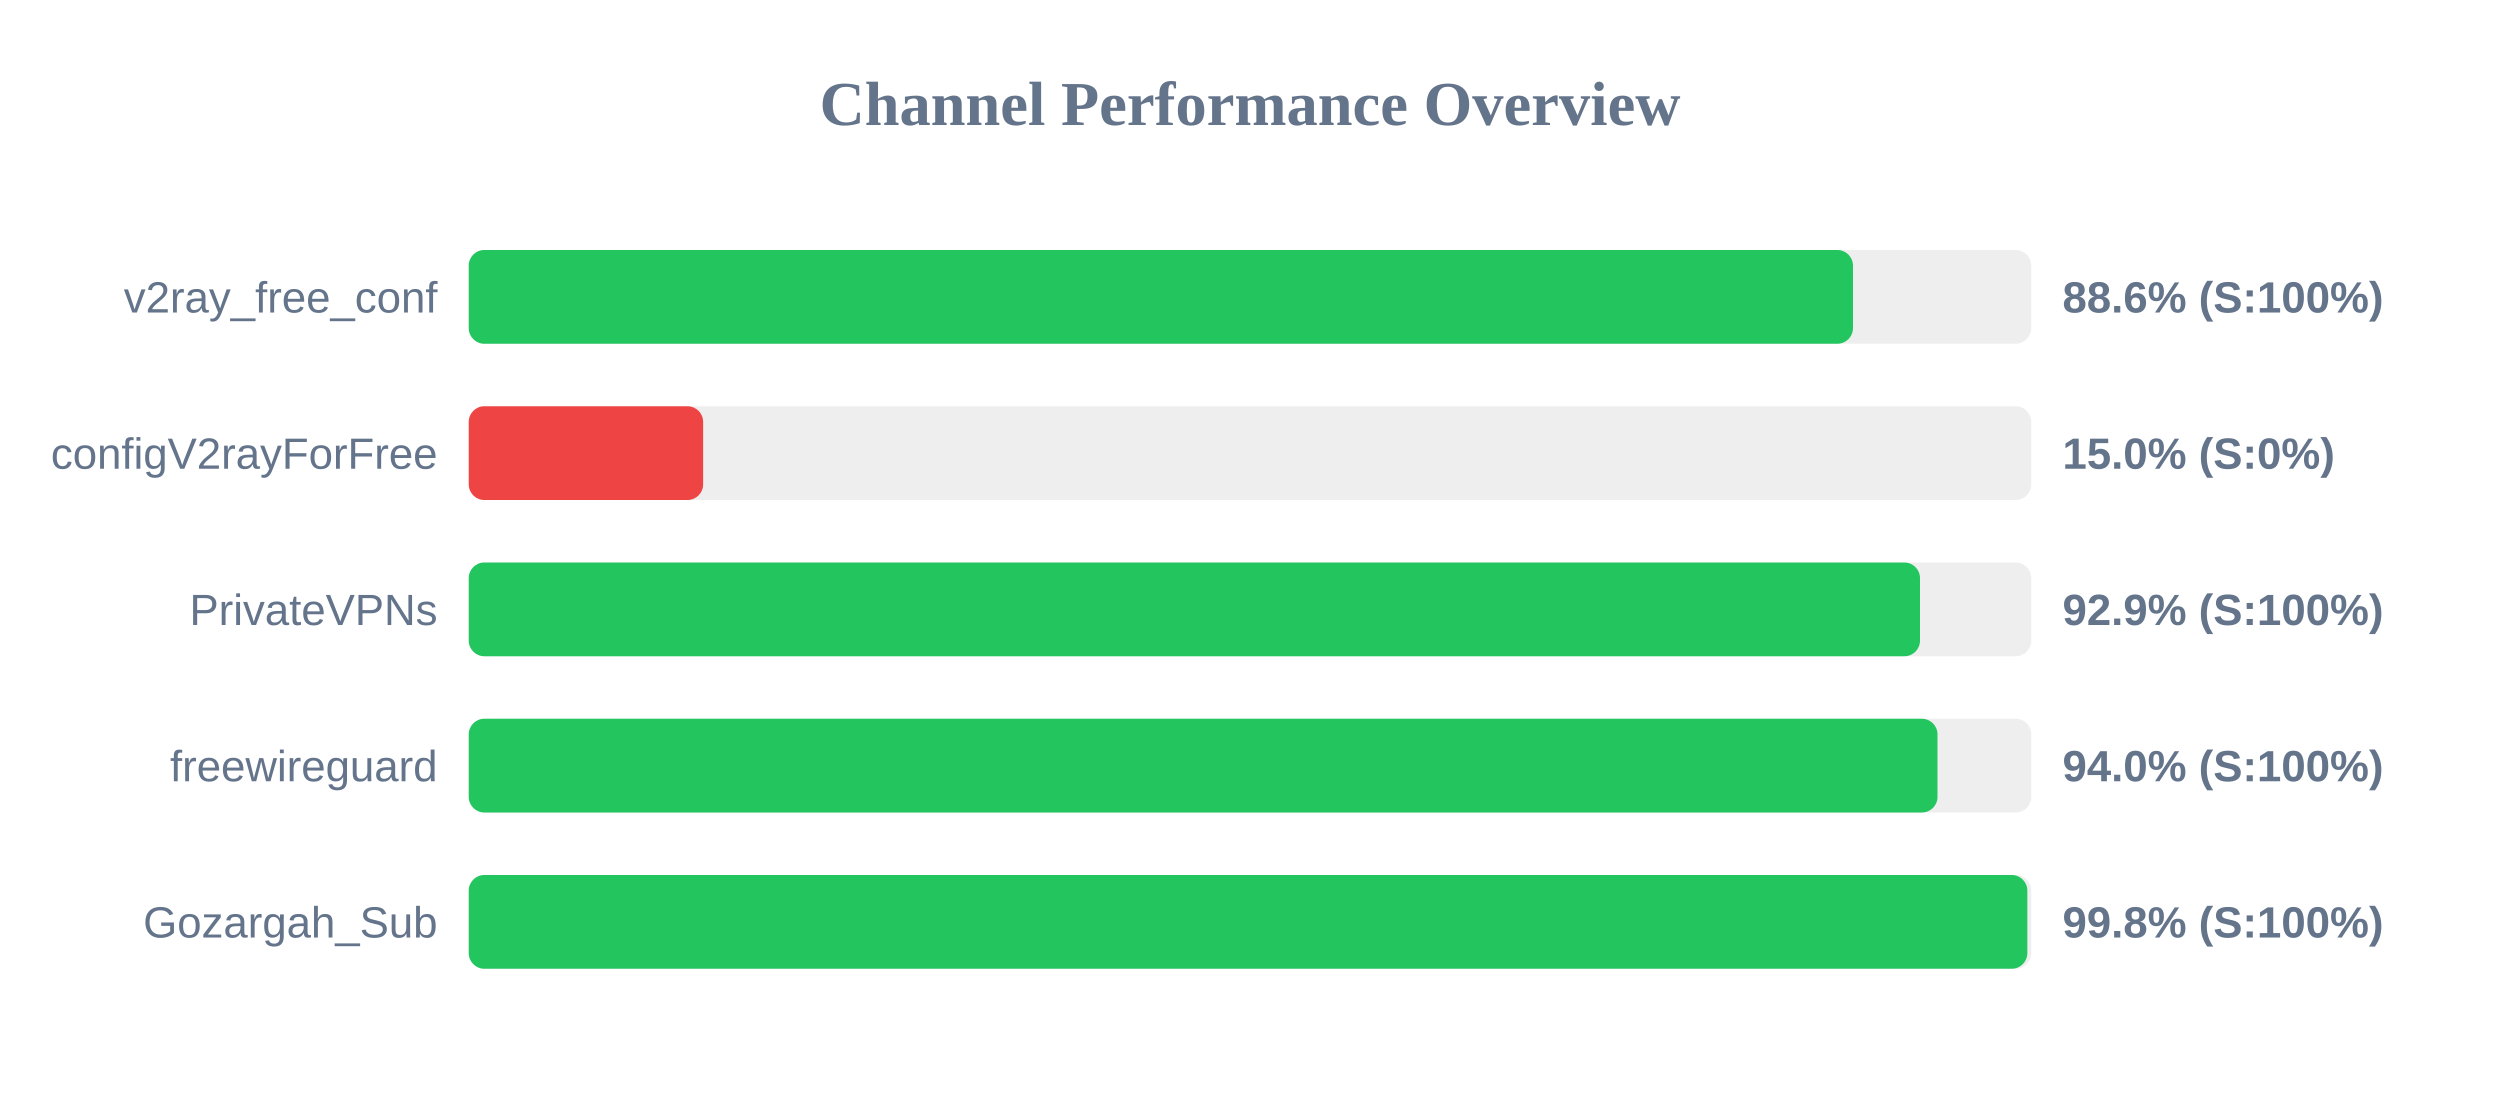
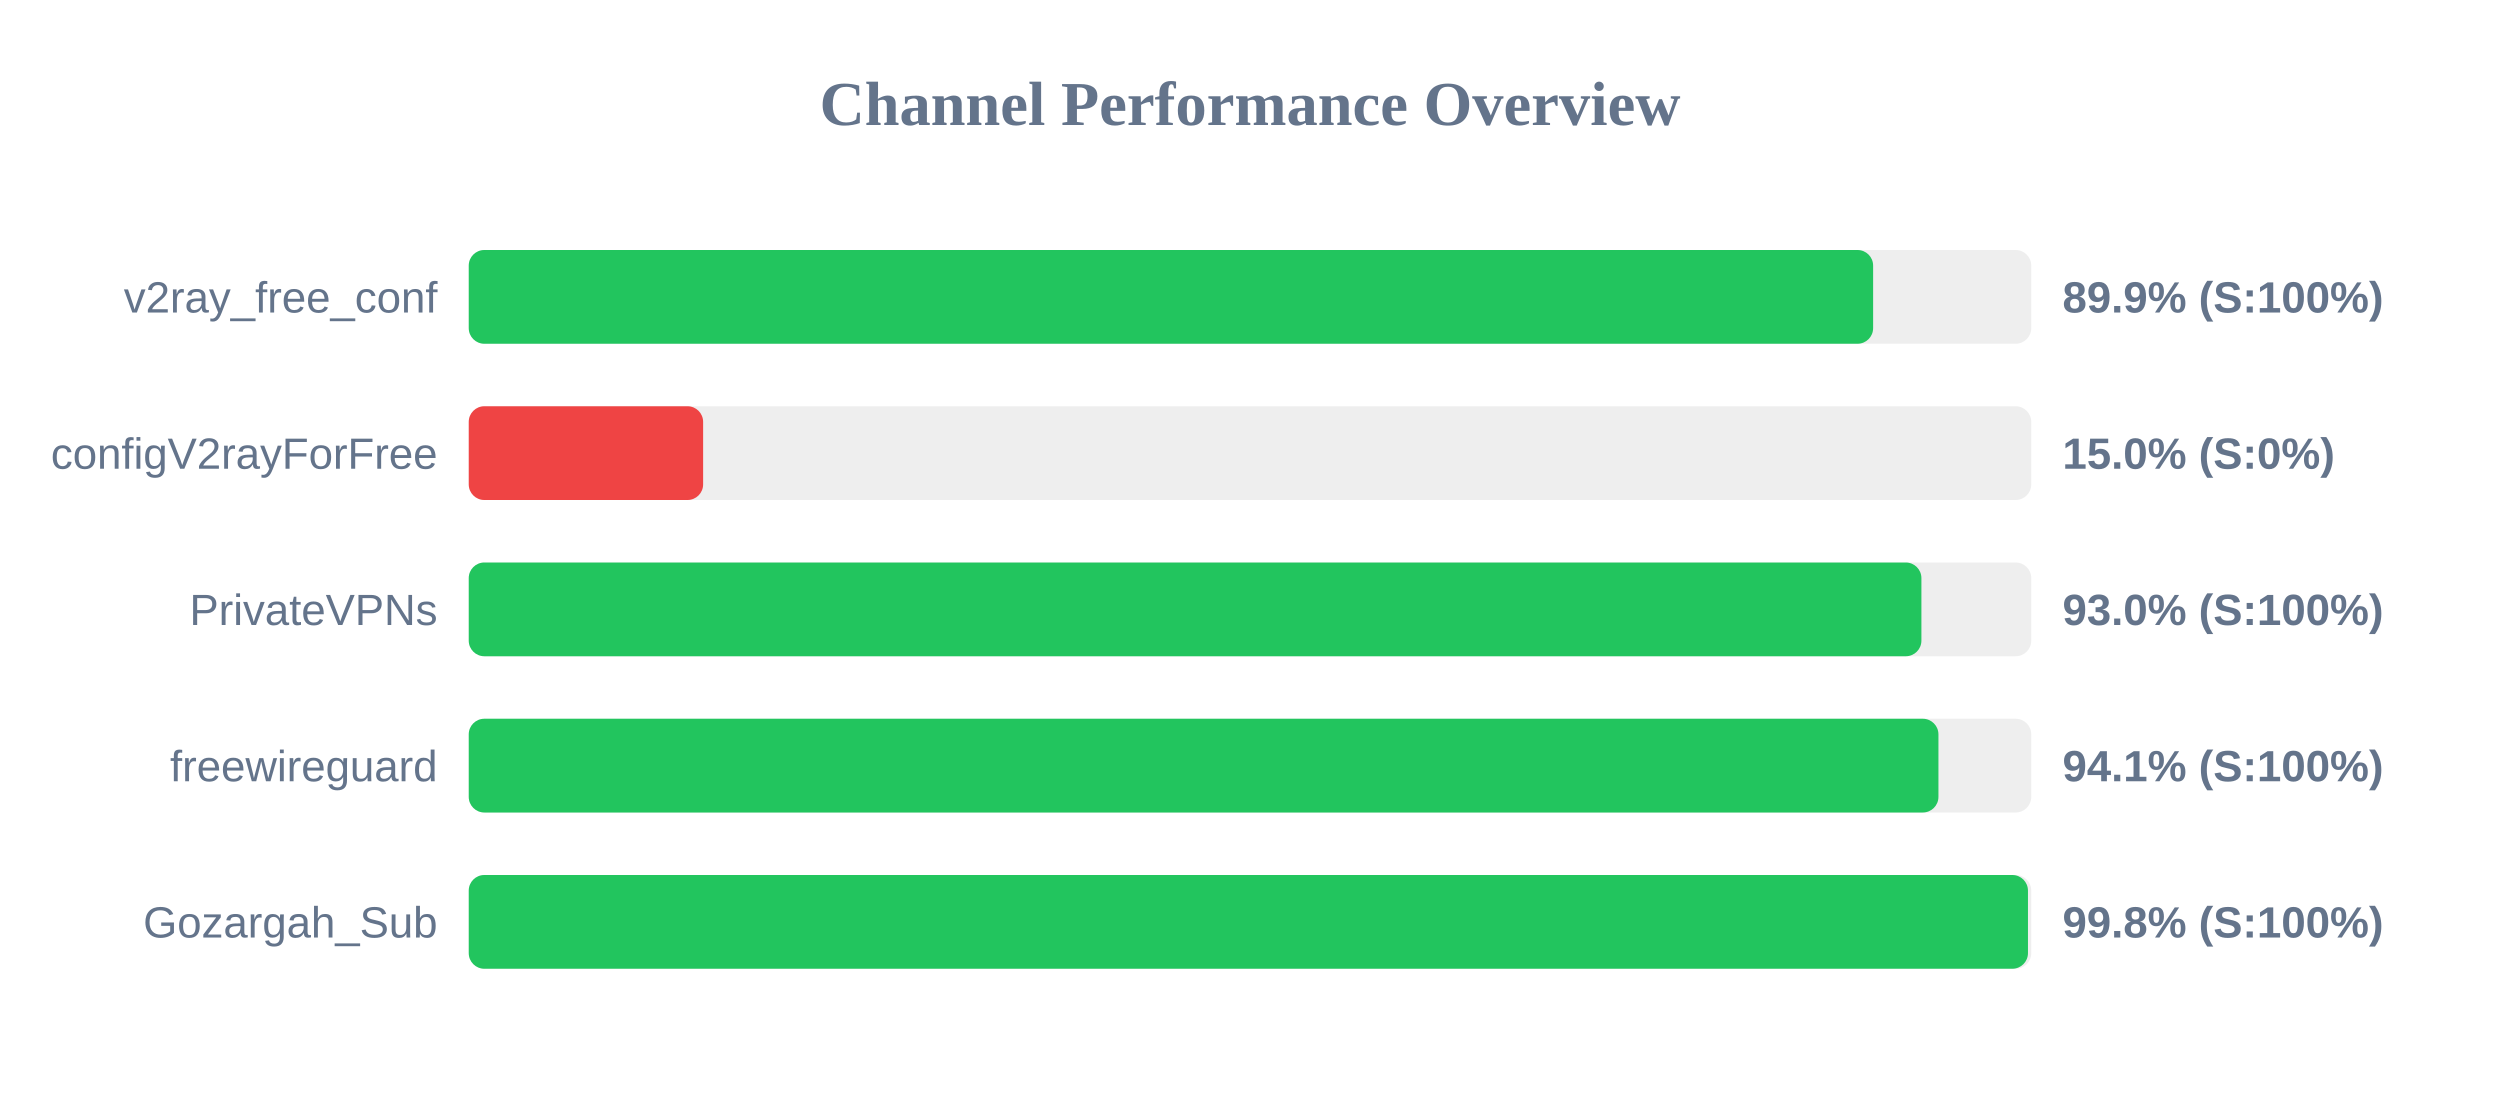
<svg xmlns="http://www.w3.org/2000/svg" width="800" height="350" version="1.1">
  <style>
        .row { font: 14px Arial; fill: #64748b; }
        .score { font: bold 14px Arial; fill: #64748b; }
    </style>
  <text x="400" y="40" text-anchor="middle" font-size="20px" font-weight="bold" fill="#64748b">Channel Performance Overview</text>
  <rect x="150" y="80" width="500" height="30" fill="#eee" rx="5" />
-   <rect x="150" y="80" width="442.95" height="30" fill="#22c55e" rx="5" />
+   <rect x="150" y="80" width="449.4" height="30" fill="#22c55e" rx="5" />
  <text x="140" y="100" text-anchor="end" class="row">v2ray_free_conf</text>
-   <text x="660" y="100" text-anchor="start" class="score">88.6% (S:100%)</text>
+   <text x="660" y="100" text-anchor="start" class="score">89.9% (S:100%)</text>
  <rect x="150" y="130" width="500" height="30" fill="#eee" rx="5" />
  <rect x="150" y="130" width="75.0" height="30" fill="#ef4444" rx="5" />
  <text x="140" y="150" text-anchor="end" class="row">configV2rayForFree</text>
  <text x="660" y="150" text-anchor="start" class="score">15.0% (S:0%)</text>
  <rect x="150" y="180" width="500" height="30" fill="#eee" rx="5" />
-   <rect x="150" y="180" width="464.4" height="30" fill="#22c55e" rx="5" />
+   <rect x="150" y="180" width="464.85" height="30" fill="#22c55e" rx="5" />
  <text x="140" y="200" text-anchor="end" class="row">PrivateVPNs</text>
-   <text x="660" y="200" text-anchor="start" class="score">92.9% (S:100%)</text>
+   <text x="660" y="200" text-anchor="start" class="score">93.0% (S:100%)</text>
  <rect x="150" y="230" width="500" height="30" fill="#eee" rx="5" />
-   <rect x="150" y="230" width="470.0" height="30" fill="#22c55e" rx="5" />
+   <rect x="150" y="230" width="470.3" height="30" fill="#22c55e" rx="5" />
  <text x="140" y="250" text-anchor="end" class="row">freewireguard</text>
-   <text x="660" y="250" text-anchor="start" class="score">94.0% (S:100%)</text>
+   <text x="660" y="250" text-anchor="start" class="score">94.1% (S:100%)</text>
  <rect x="150" y="280" width="500" height="30" fill="#eee" rx="5" />
-   <rect x="150" y="280" width="498.75" height="30" fill="#22c55e" rx="5" />
+   <rect x="150" y="280" width="498.95" height="30" fill="#22c55e" rx="5" />
  <text x="140" y="300" text-anchor="end" class="row">Gozargah_Sub</text>
  <text x="660" y="300" text-anchor="start" class="score">99.8% (S:100%)</text>
</svg>
